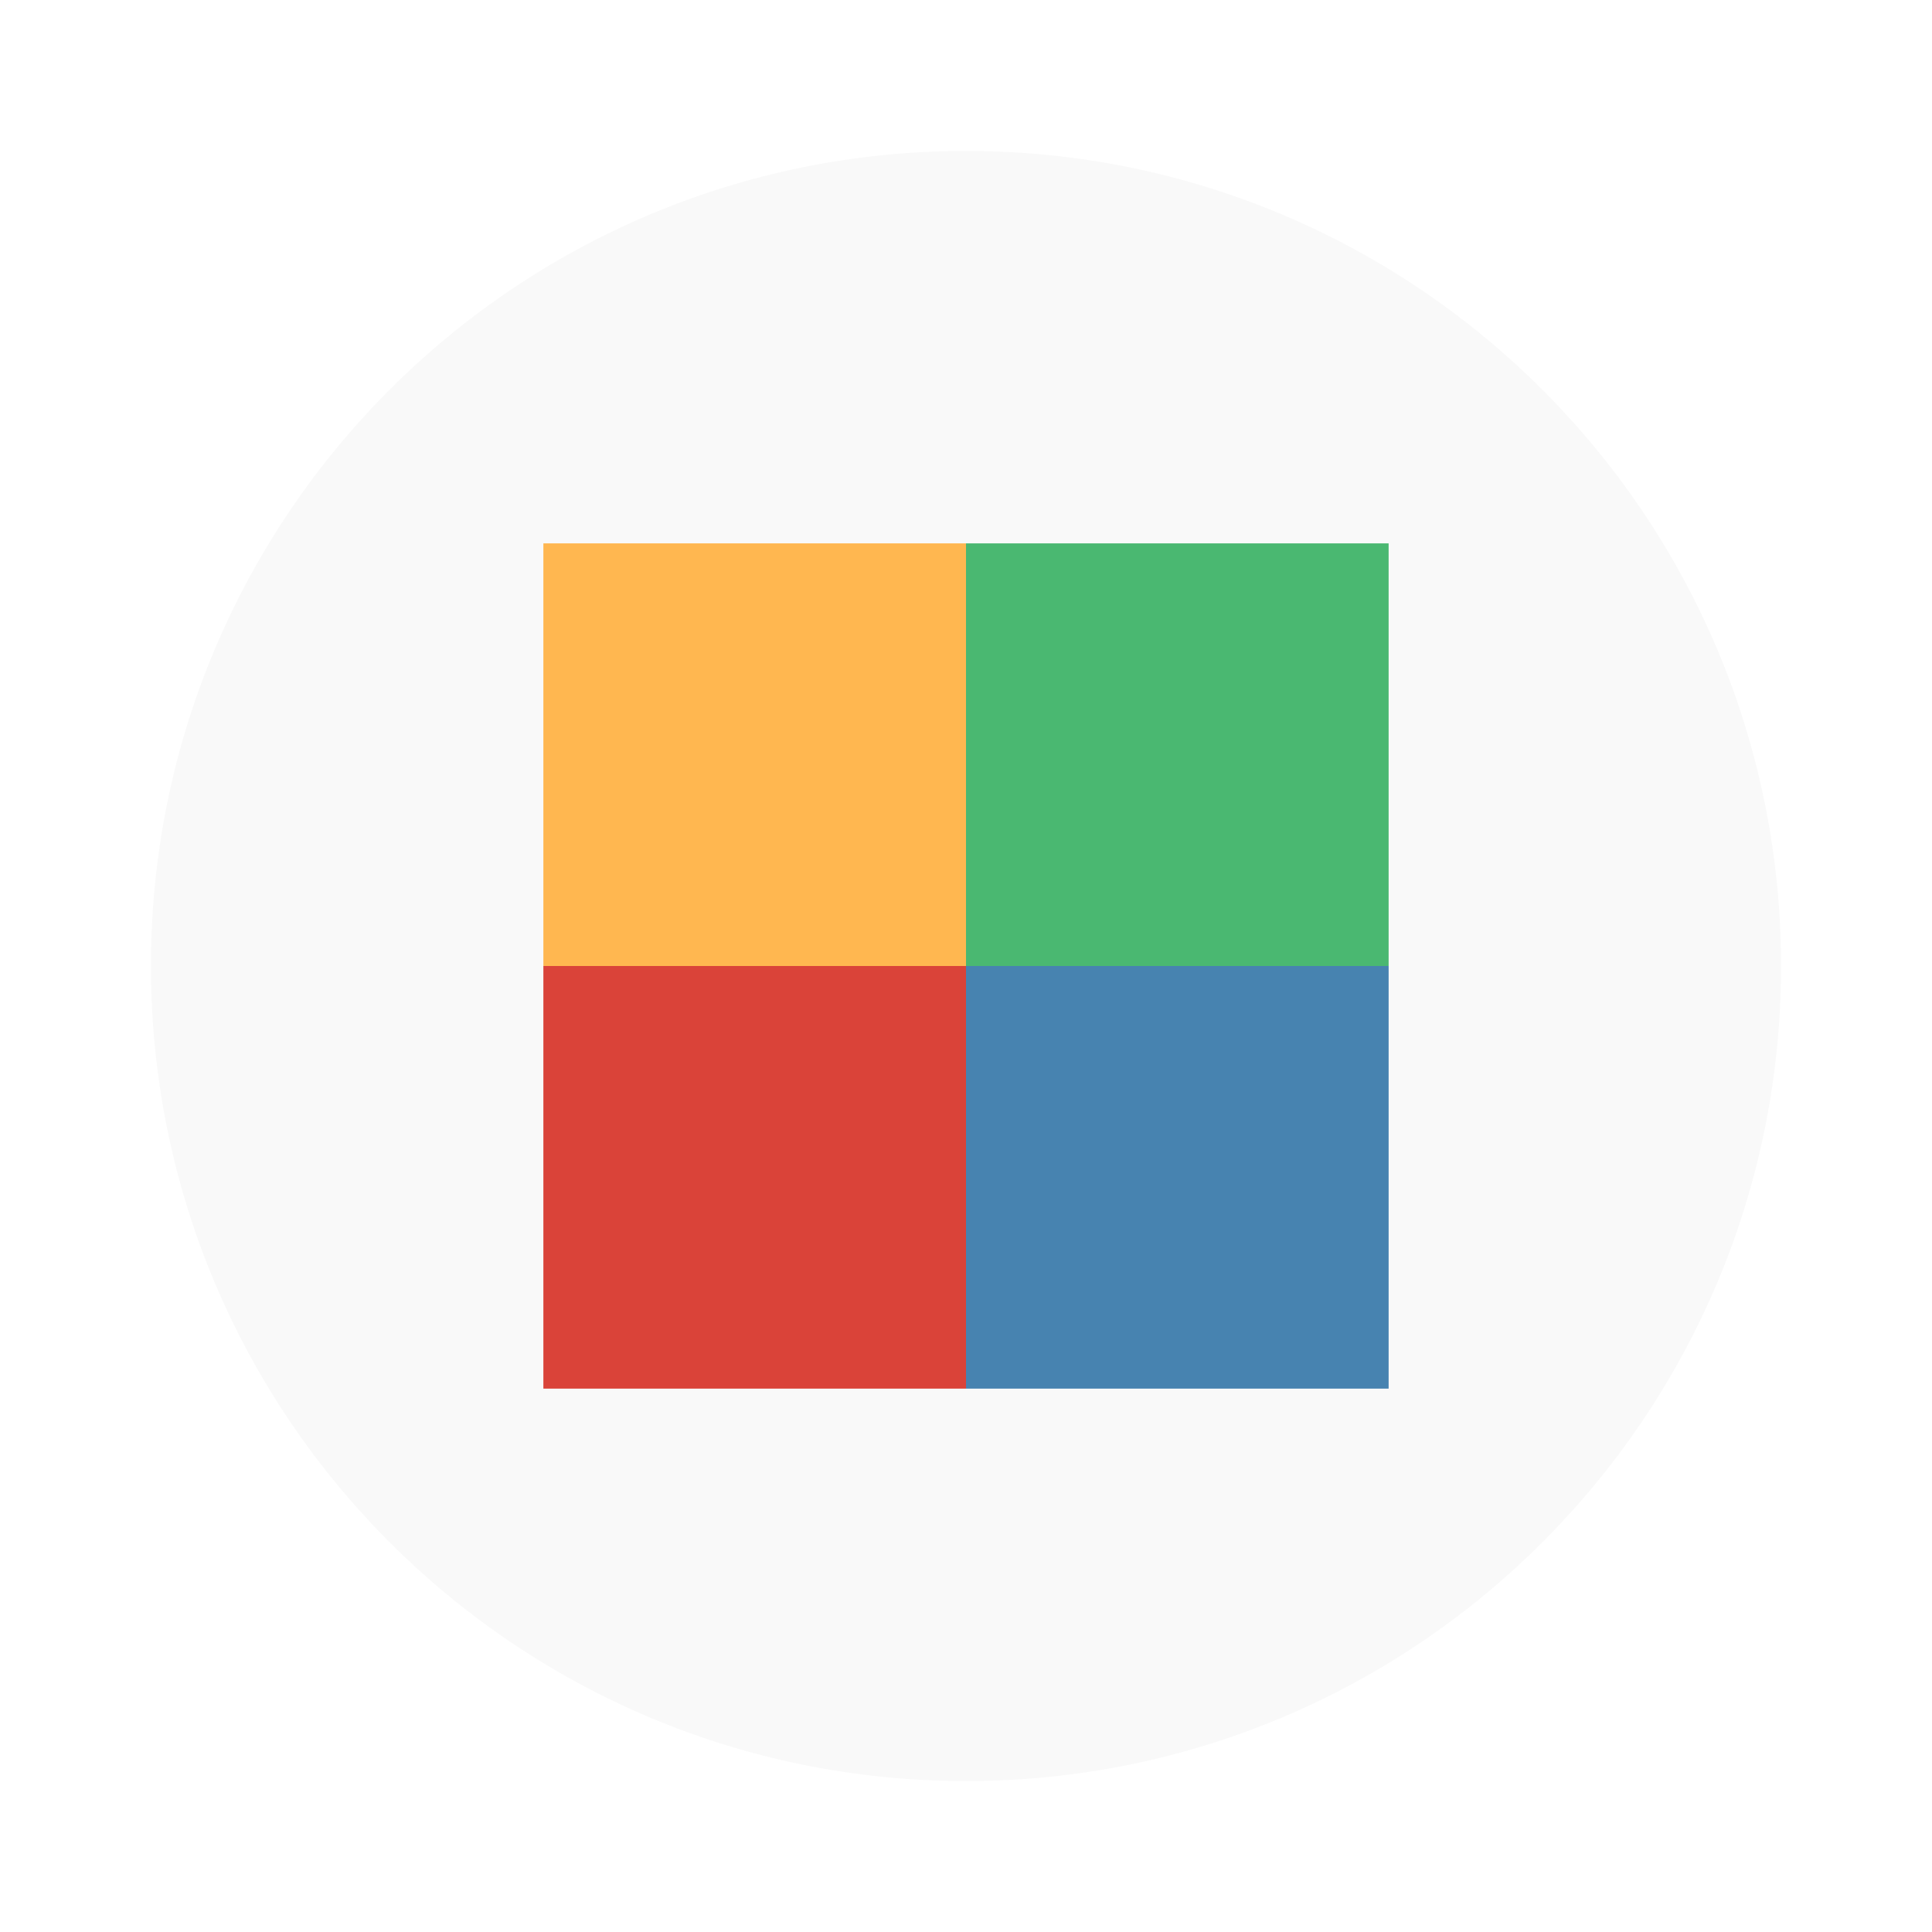
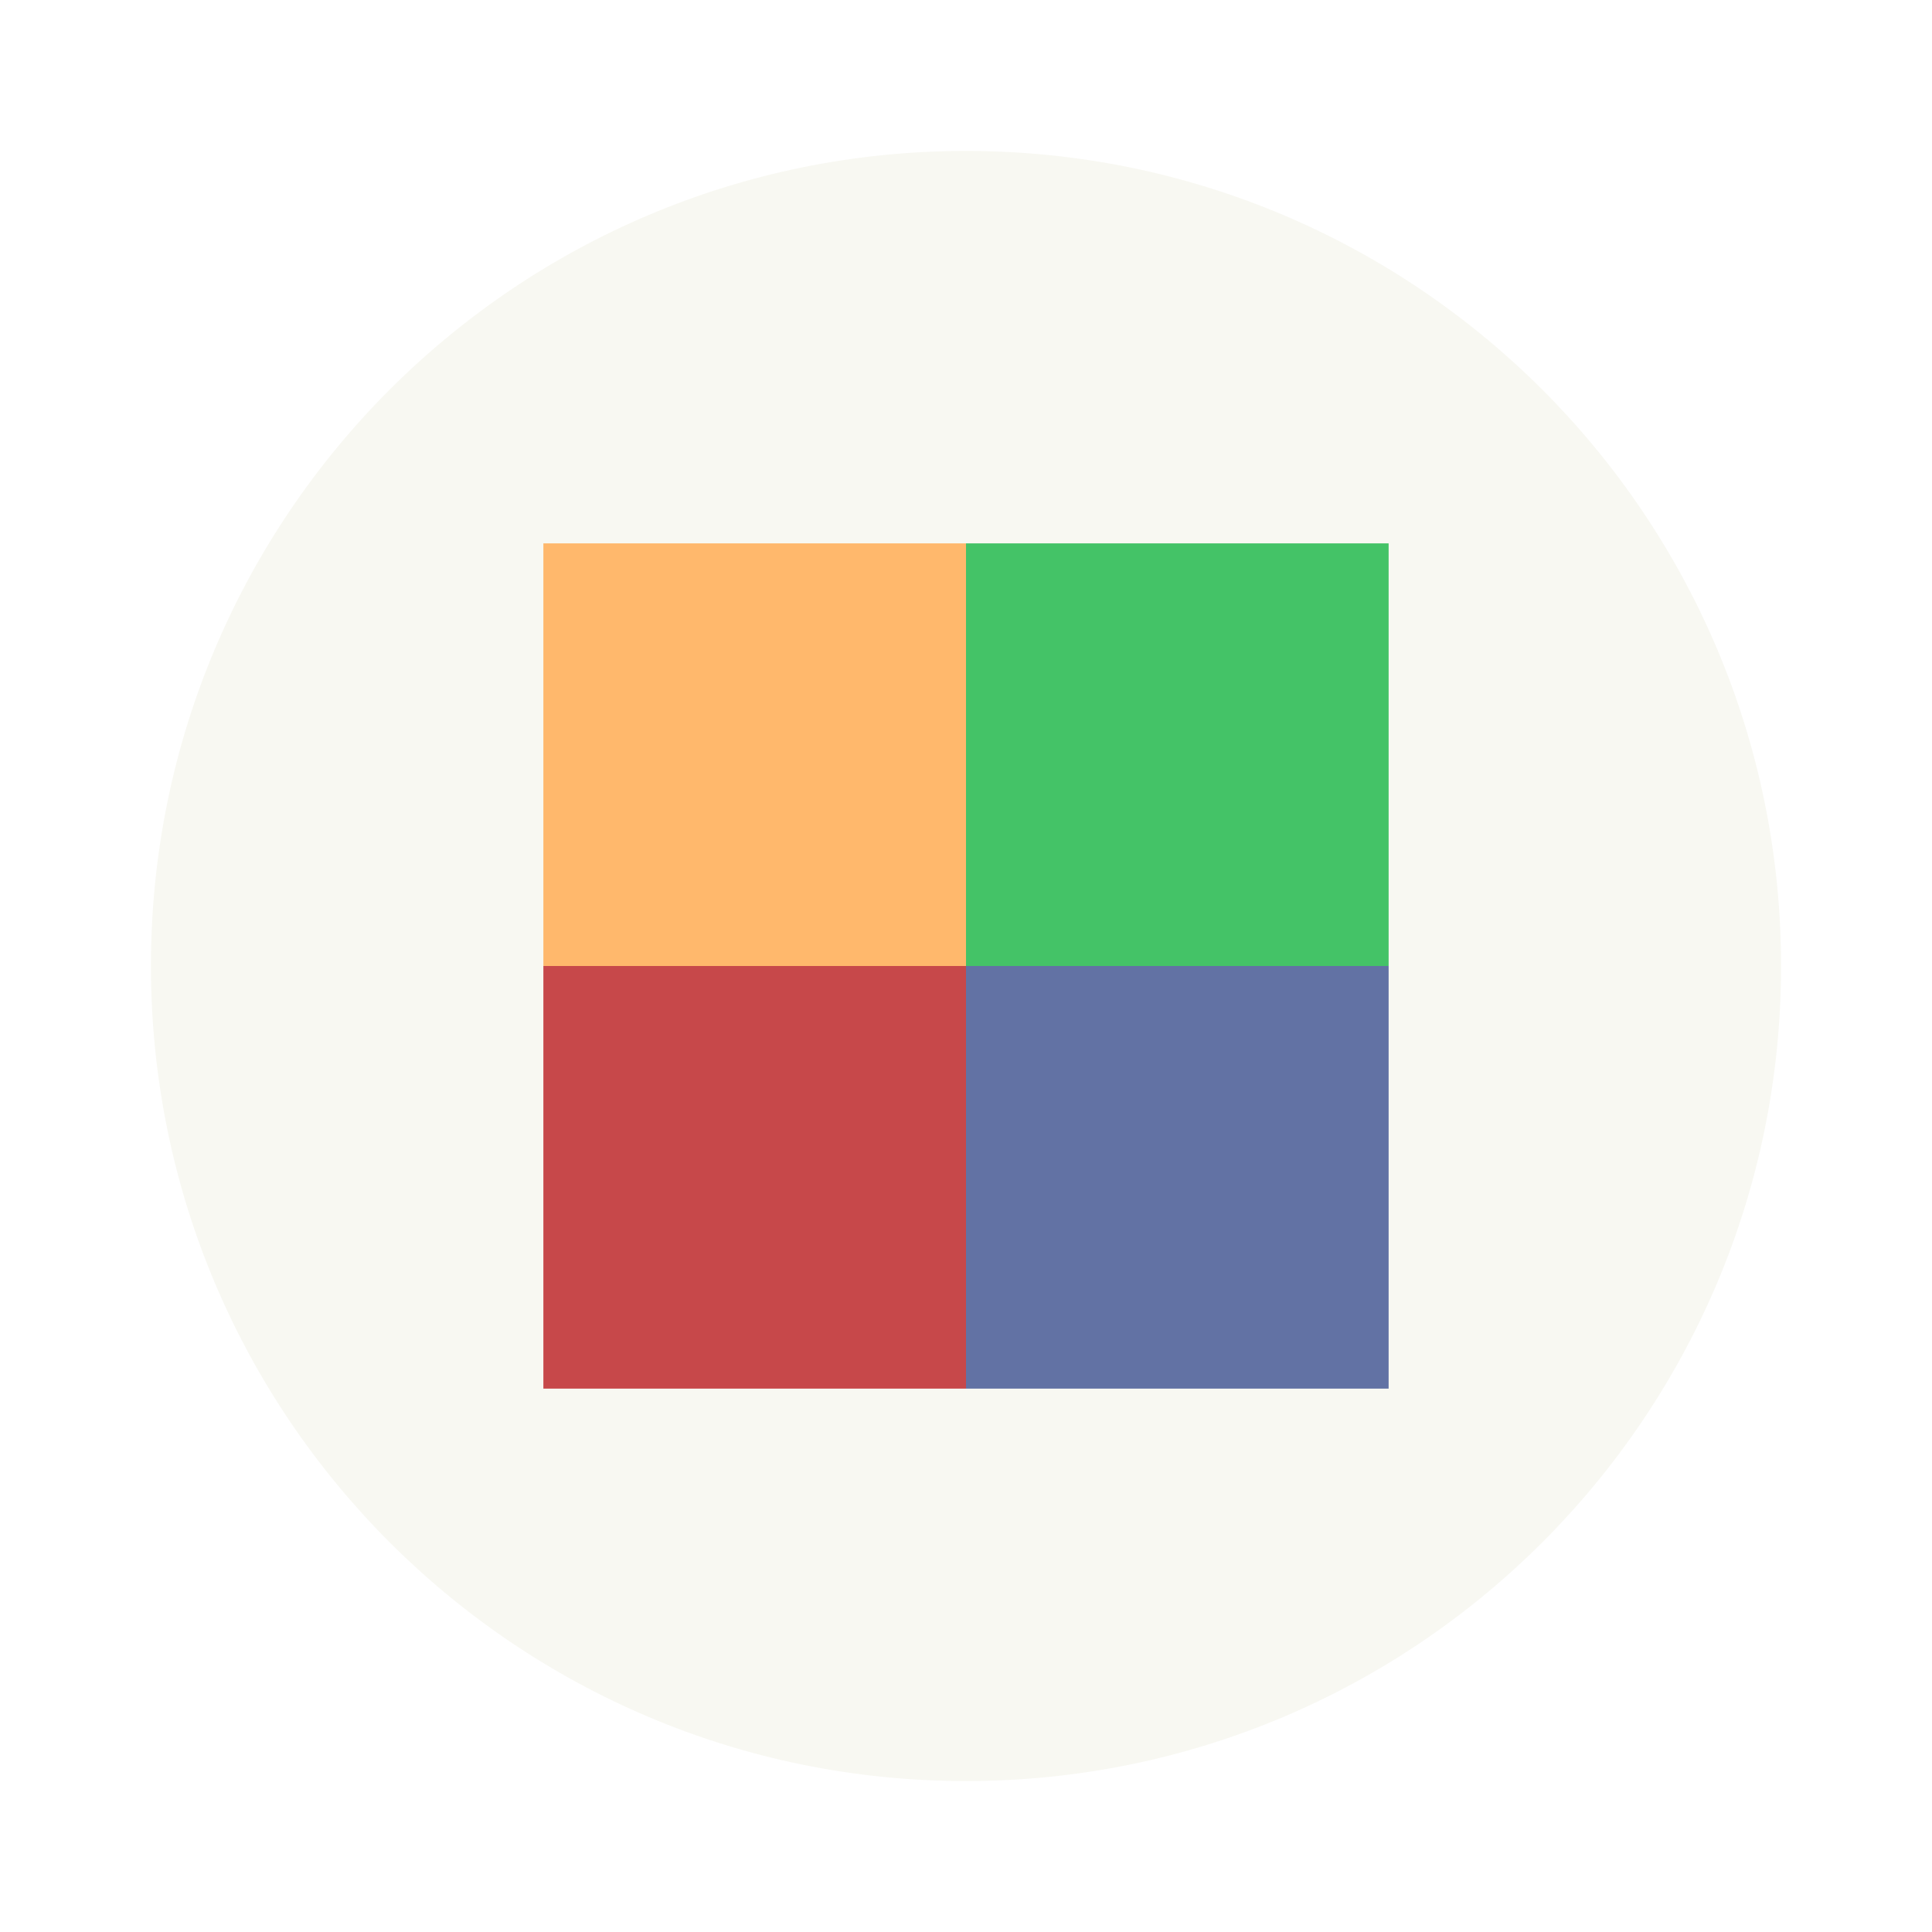
- <svg xmlns="http://www.w3.org/2000/svg" width="64" height="64" version="1.1">
-   <circle cx="32" cy="32" r="27" fill="#f9f9f9" stroke-width="3.78" style="paint-order:stroke fill markers" />
-   <g transform="matrix(.7 0 0 .7 15.2 4)" fill-rule="evenodd" stroke-width=".769">
-     <rect x="24" y="40" width="20" height="20" ry="0" fill="#4783b0" />
-     <rect x="4" y="40" width="20" height="20" ry="0" fill="#da4339" />
-     <rect x="24" y="20" width="20" height="20" ry="0" fill="#4ab871" />
-     <rect x="4" y="20" width="20" height="20" ry="0" fill="#ffb750" />
+ <svg xmlns="http://www.w3.org/2000/svg" width="64" height="64" version="1.1" id="svg14">
+   <defs id="defs18" />
+   <circle cx="32" cy="32" r="27" fill="#f8f8f2" stroke-width="3.78" style="paint-order:stroke fill markers" id="circle2" />
+   <g transform="matrix(.7 0 0 .7 15.2 4)" fill-rule="evenodd" stroke-width=".769" id="g12">
+     <rect x="24" y="40" width="20" height="20" ry="0" fill="#4783b0" id="rect4" style="fill:#6272a4" />
+     <rect x="4" y="40" width="20" height="20" ry="0" fill="#da4339" id="rect6" style="fill:#c7484a" />
+     <rect x="24" y="20" width="20" height="20" ry="0" fill="#4ab871" id="rect8" style="fill:#44c367" />
+     <rect x="4" y="20" width="20" height="20" ry="0" fill="#ffb750" id="rect10" style="fill:#ffb86c" />
  </g>
</svg>
